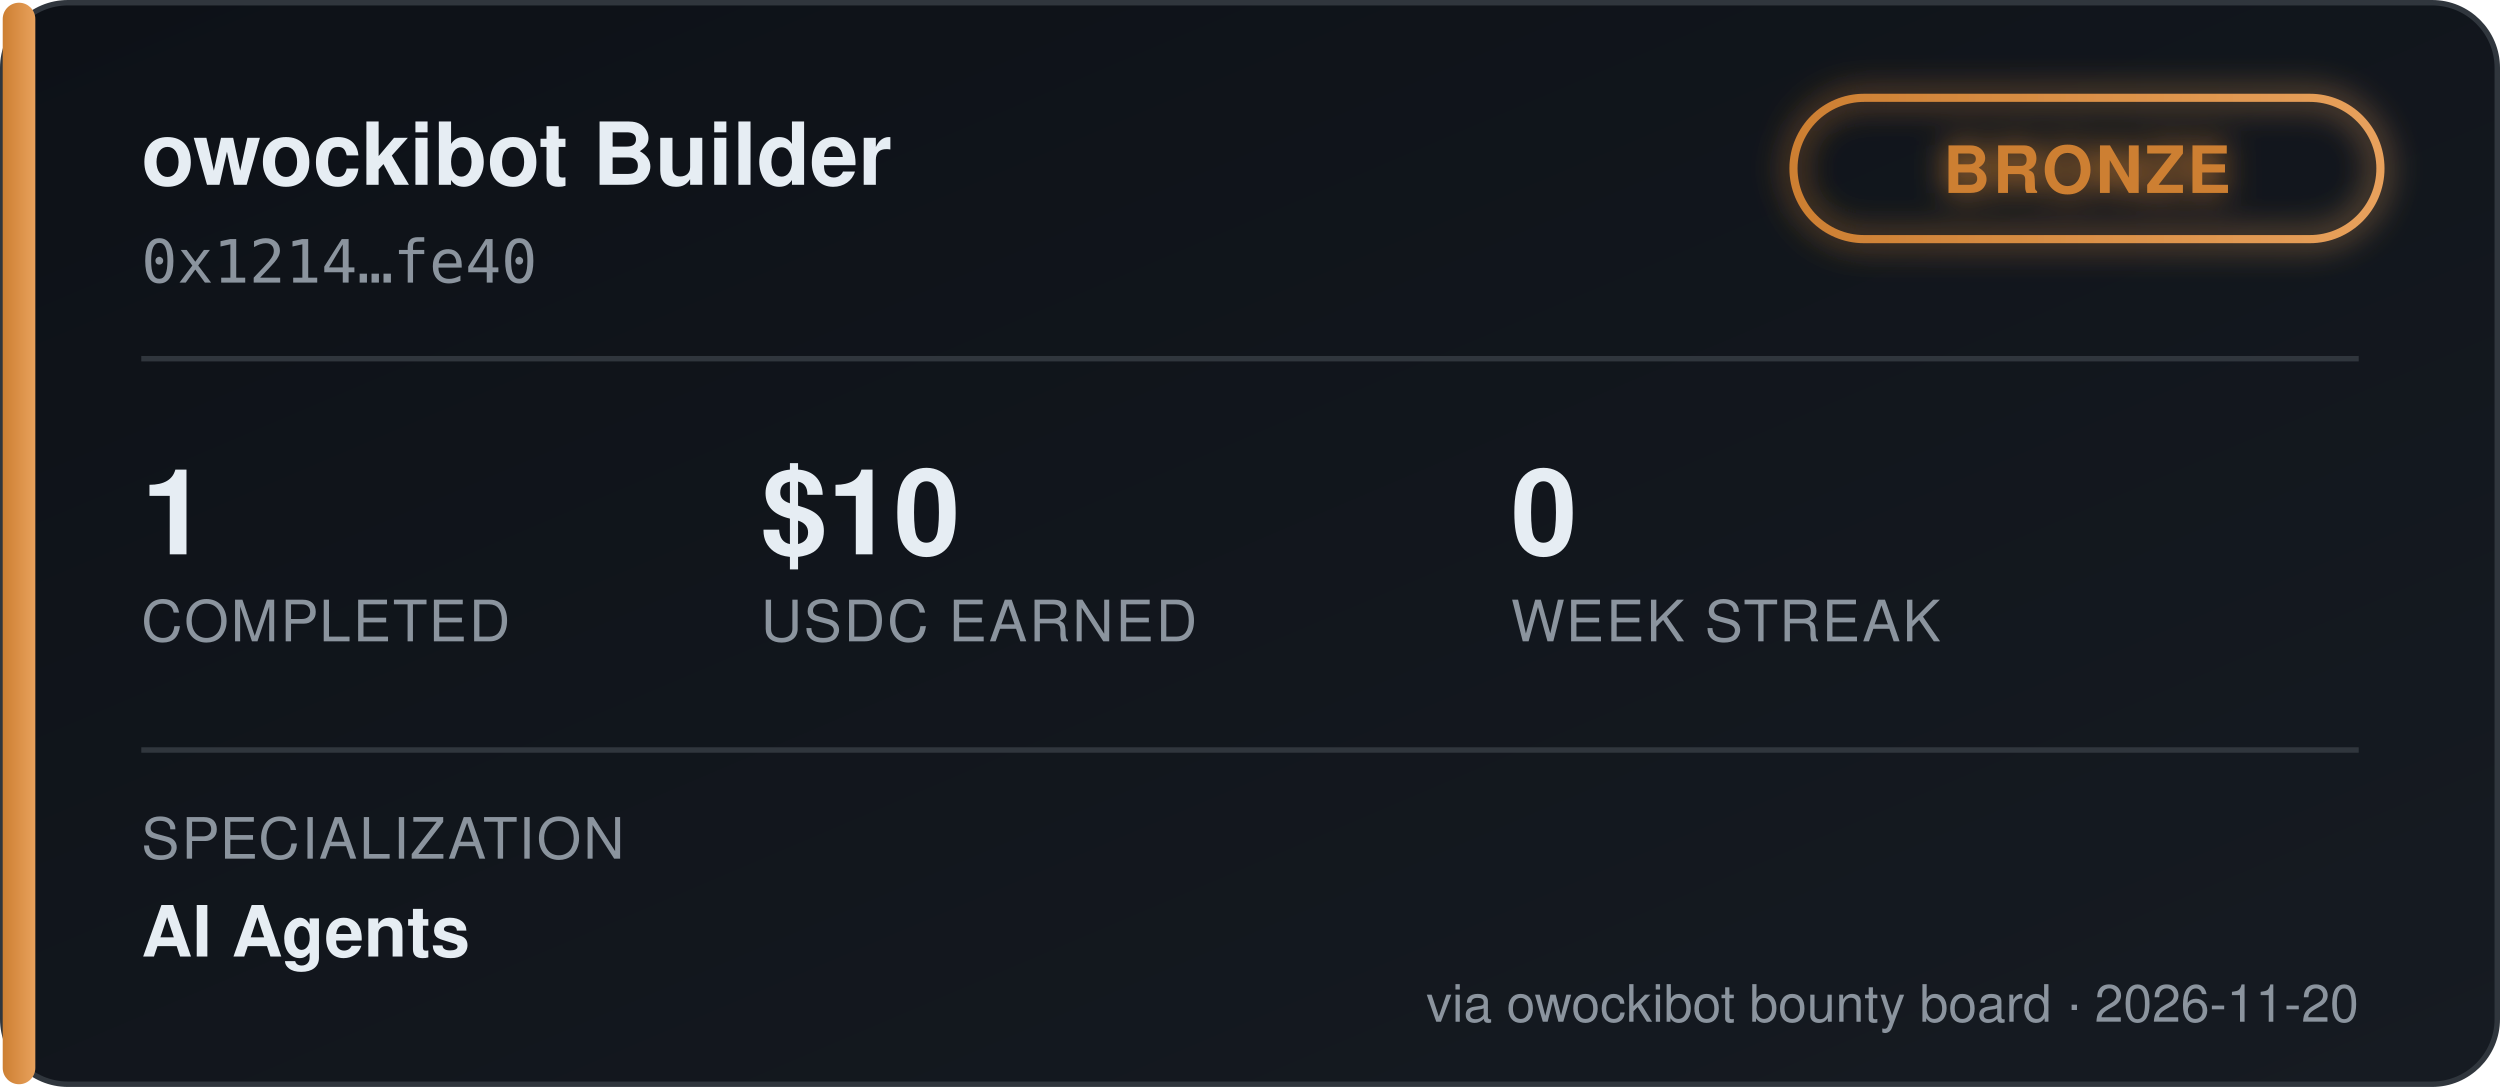
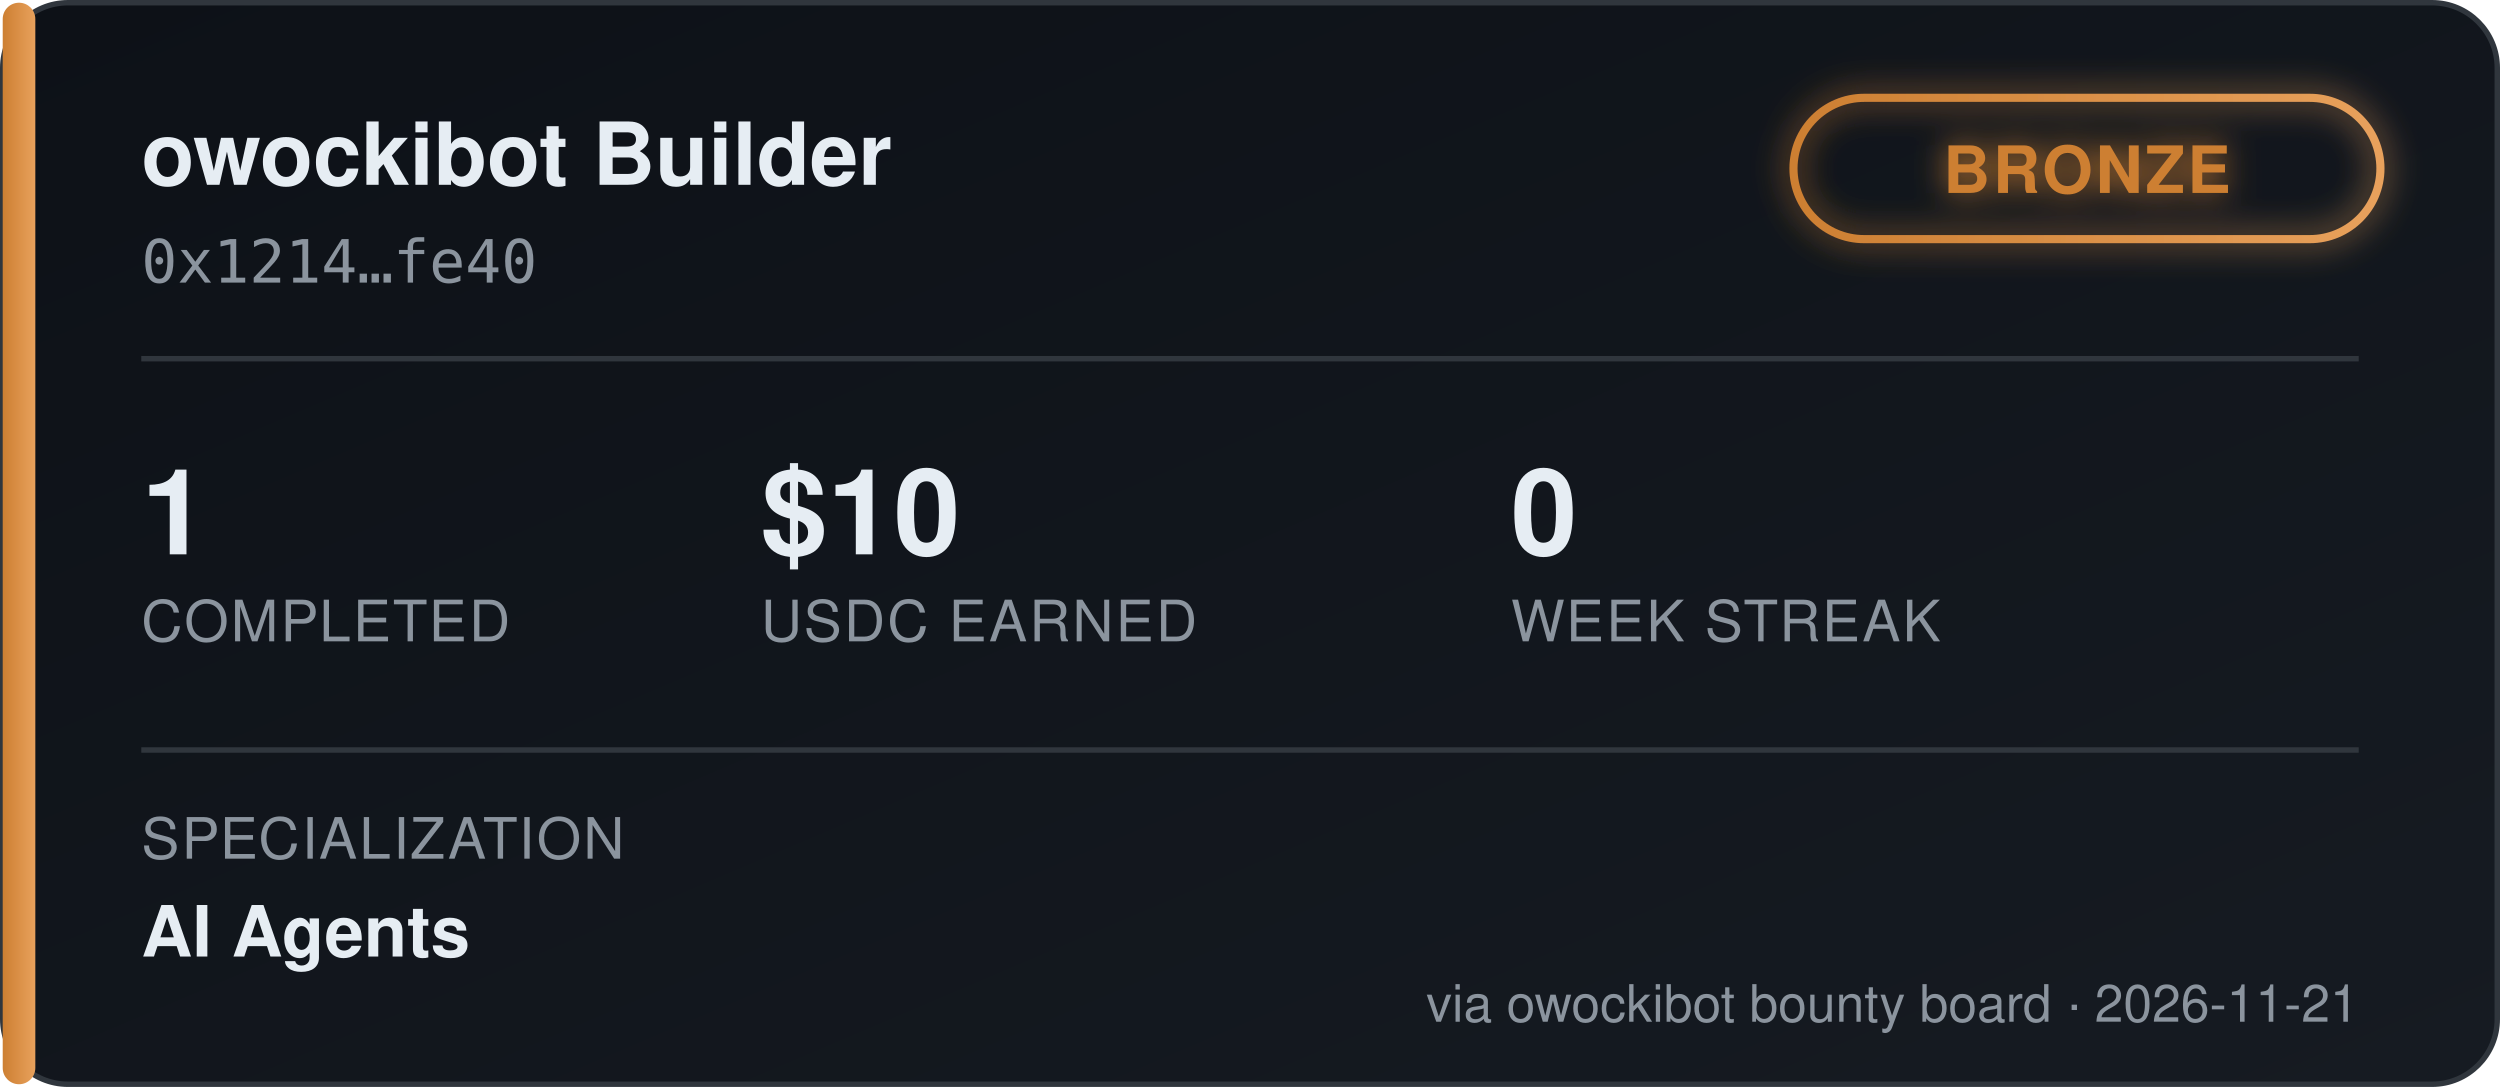
<svg xmlns="http://www.w3.org/2000/svg" width="460" height="200" viewBox="0 0 460 200" font-family="'Segoe UI', Helvetica, Arial, sans-serif">
  <defs>
    <linearGradient id="bgGrad" x1="0" y1="0" x2="1" y2="1">
      <stop offset="0%" stop-color="#0d1117" />
      <stop offset="100%" stop-color="#161b22" />
    </linearGradient>
    <linearGradient id="tierGrad" x1="0" y1="0" x2="1" y2="0">
      <stop offset="0%" stop-color="#cd7f32" />
      <stop offset="100%" stop-color="#e8a15c" />
    </linearGradient>
    <filter id="glow" x="-50%" y="-50%" width="200%" height="200%">
      <feGaussianBlur stdDeviation="3" result="blur" />
      <feMerge>
        <feMergeNode in="blur" />
        <feMergeNode in="SourceGraphic" />
      </feMerge>
    </filter>
  </defs>
  <rect x="0.5" y="0.5" width="459" height="199" rx="12" fill="url(#bgGrad)" stroke="#30363d" />
  <rect x="0.5" y="0.5" width="6" height="199" rx="3" fill="url(#tierGrad)" />
  <text x="26" y="34" fill="#e6edf3" font-size="16" font-weight="700">owockibot Builder</text>
  <text x="26" y="52" fill="#8b949e" font-size="11" font-family="monospace">0x1214…fe40</text>
  <g transform="translate(330, 18)" filter="url(#glow)">
    <rect x="0" y="0" width="108" height="26" rx="13" fill="none" stroke="url(#tierGrad)" stroke-width="1.5" />
    <text x="54" y="17.5" fill="#cd7f32" font-size="12" font-weight="700" text-anchor="middle" letter-spacing="0.5">BRONZE</text>
  </g>
  <line x1="26" y1="66" x2="434" y2="66" stroke="#30363d" stroke-width="1" />
  <g font-size="22" font-weight="700" fill="#e6edf3">
    <text x="26" y="102">1</text>
    <text x="140" y="102">$10</text>
    <text x="278" y="102">0</text>
  </g>
  <g font-size="10.5" fill="#8b949e" letter-spacing="0.4">
    <text x="26" y="118">COMPLETED</text>
    <text x="140" y="118">USDC EARNED</text>
    <text x="278" y="118">WEEK STREAK</text>
  </g>
  <line x1="26" y1="138" x2="434" y2="138" stroke="#30363d" stroke-width="1" />
  <text x="26" y="158" fill="#8b949e" font-size="10.5" letter-spacing="0.4">SPECIALIZATION</text>
  <text x="26" y="176" fill="#e6edf3" font-size="13" font-weight="600">AI Agents</text>
-   <text x="434" y="188" fill="#8b949e" font-size="9.5" text-anchor="end">via owockibot bounty board · 2026-11-20</text>
+   <text x="434" y="188" fill="#8b949e" font-size="9.5" text-anchor="end">via owockibot bounty board · 2026-11-21</text>
</svg>
